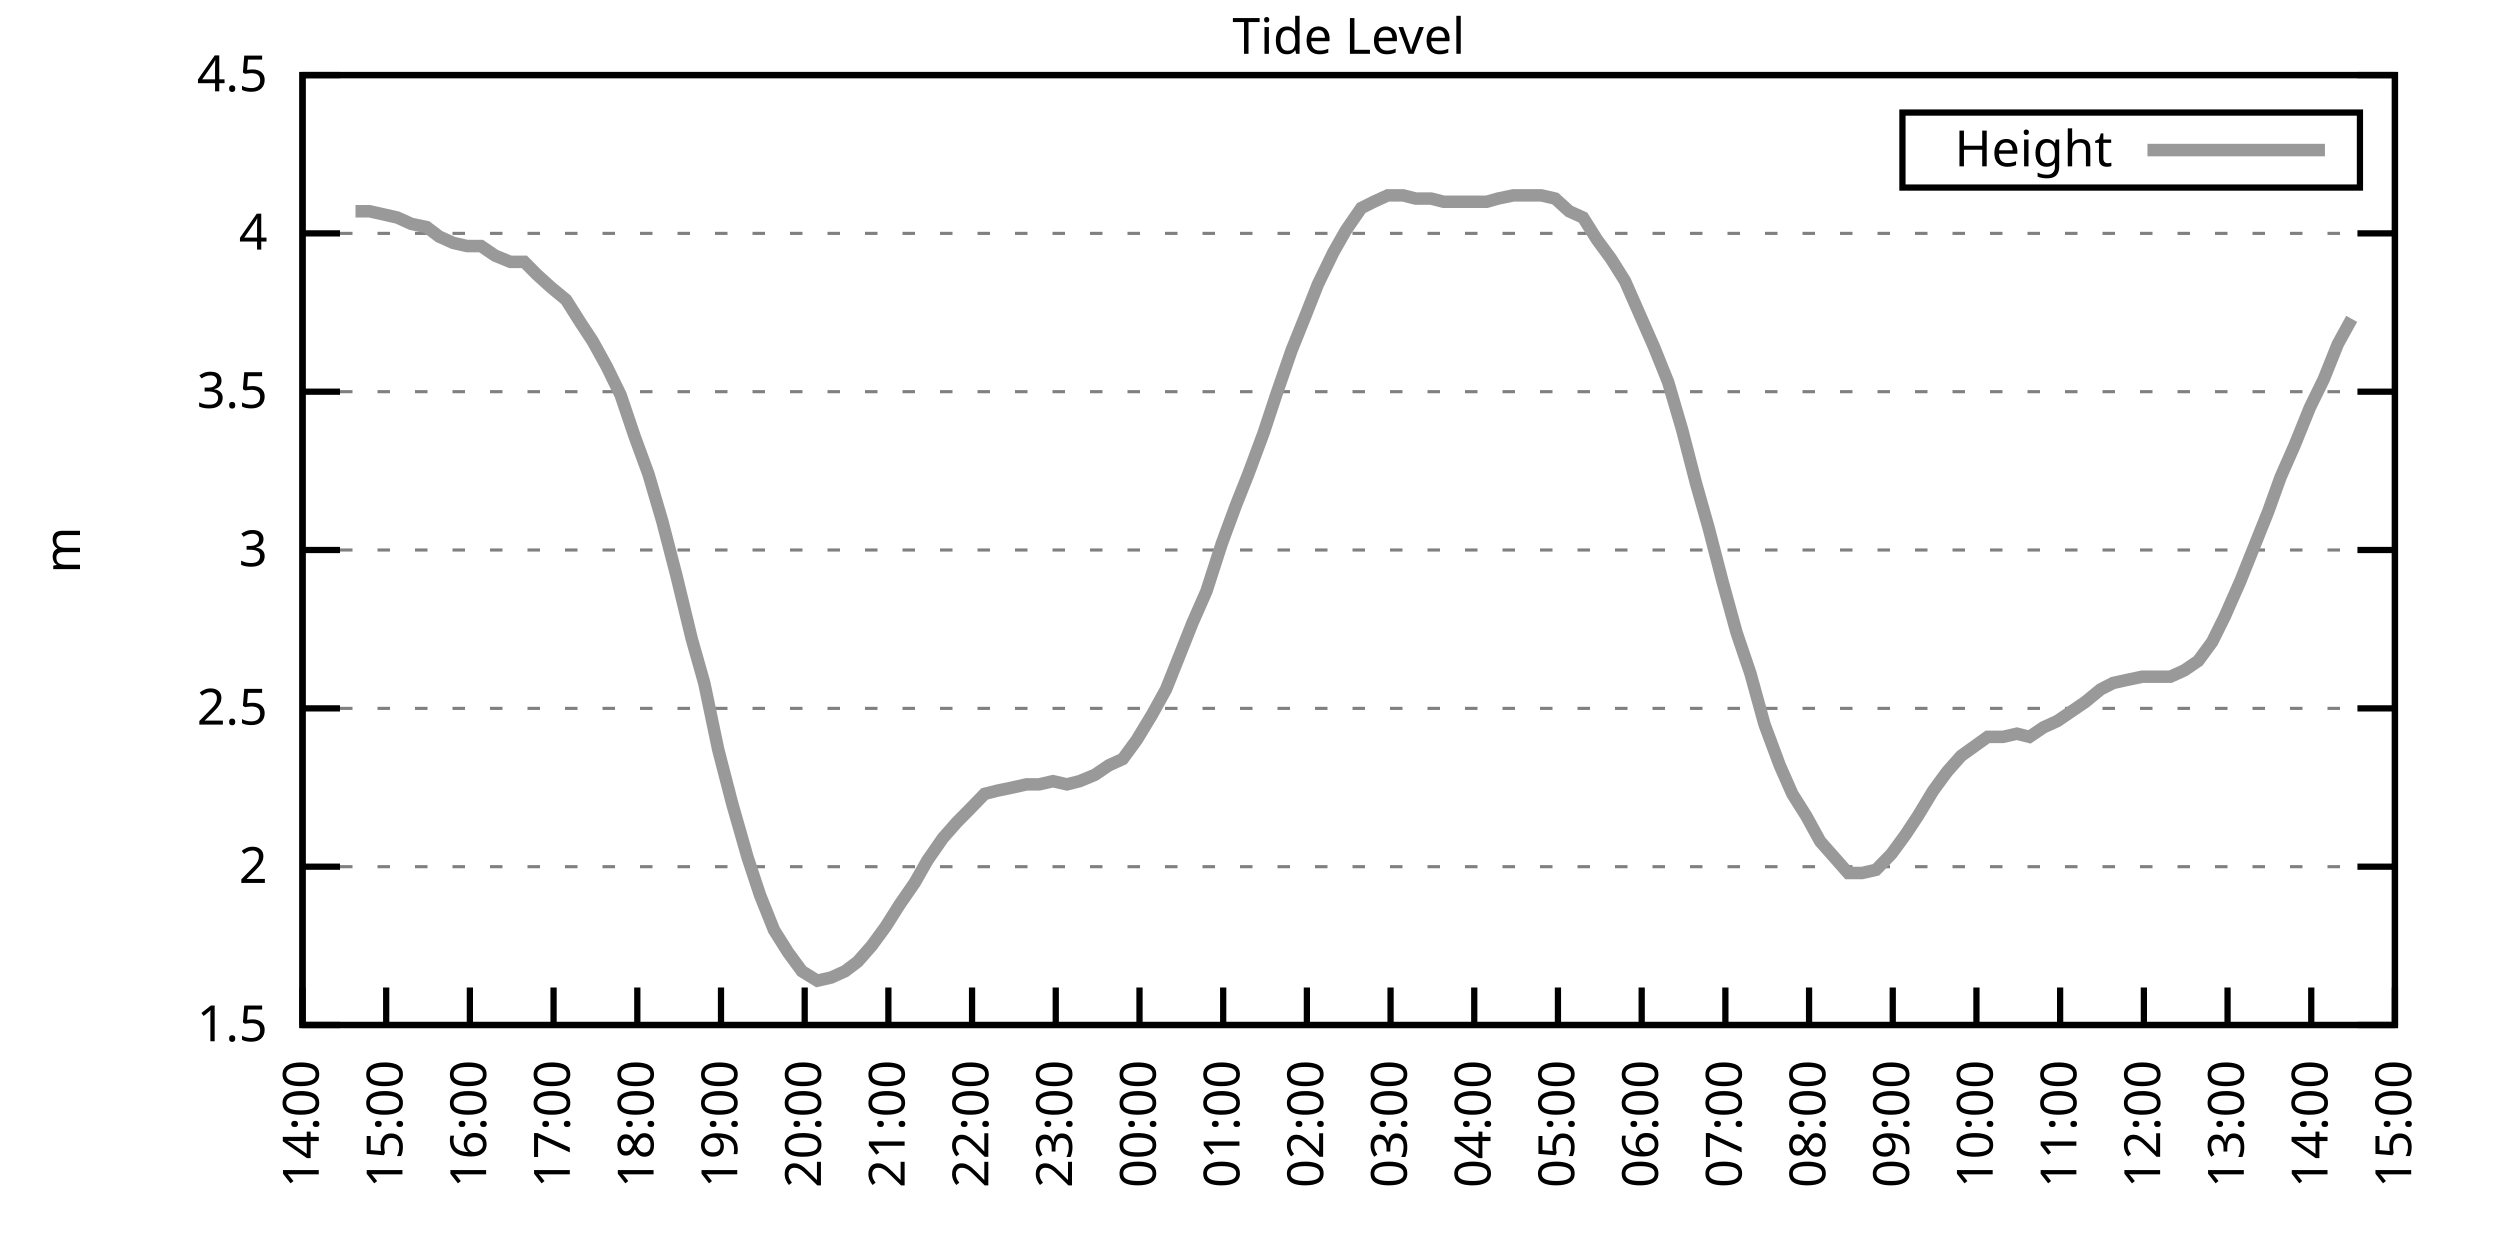
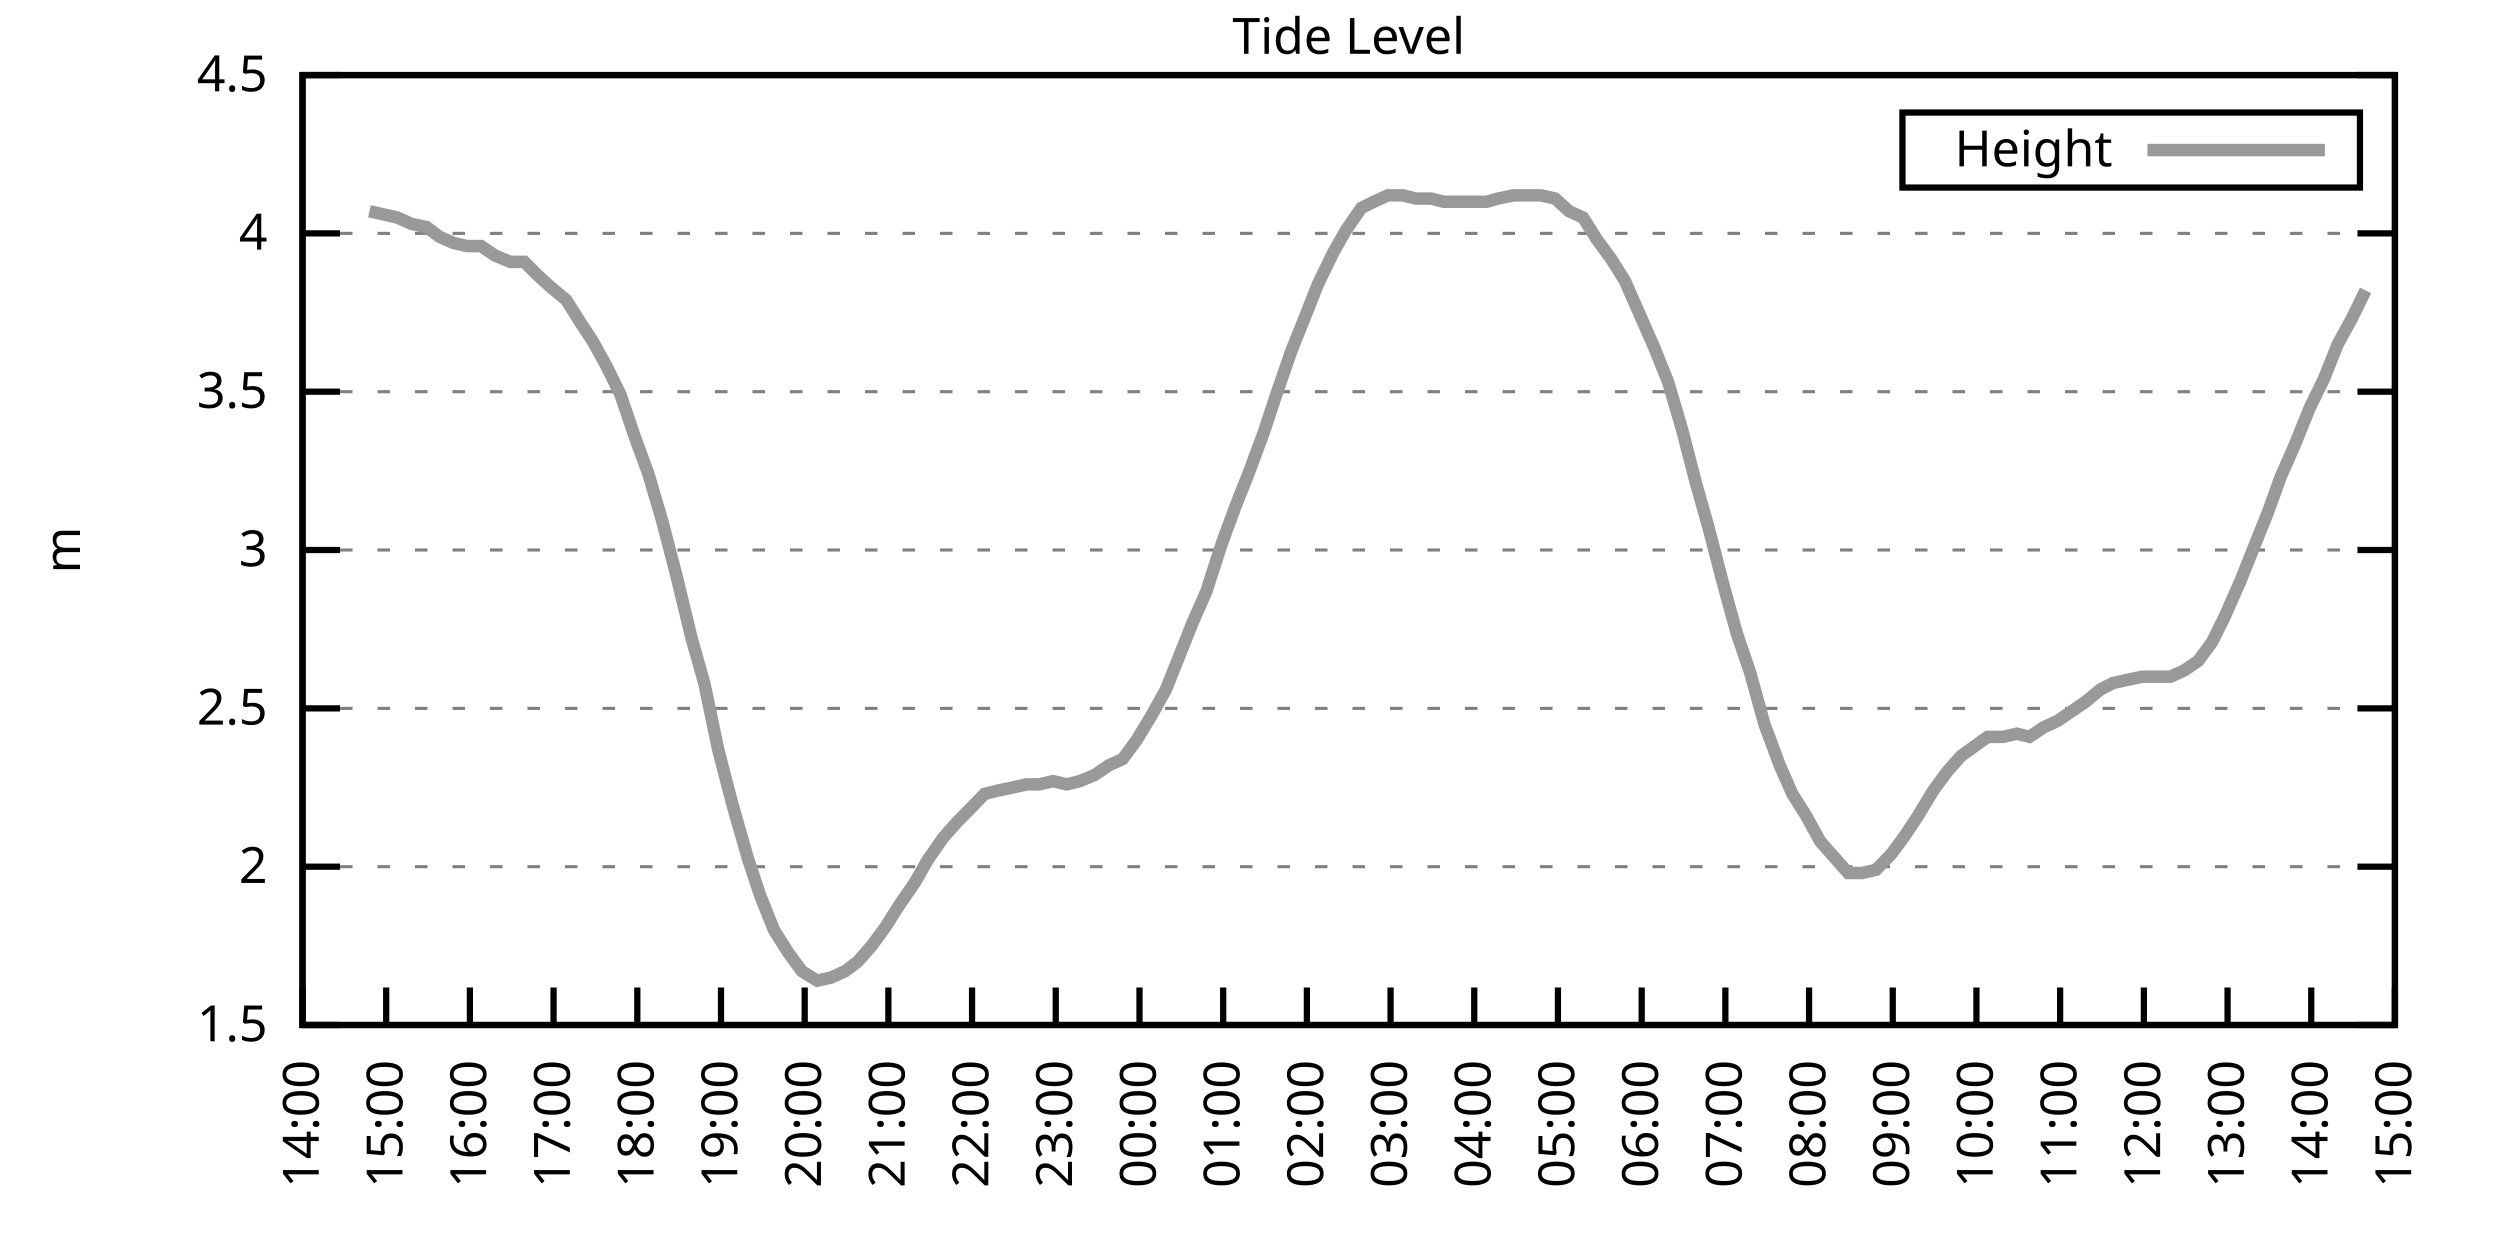
<svg xmlns="http://www.w3.org/2000/svg" xmlns:xlink="http://www.w3.org/1999/xlink" width="400" height="200" viewBox="0 0 400 200">
  <g id="gnuplot_canvas">
    <rect x="0" y="0" width="400" height="200" fill="none" />
    <defs>
      <circle id="gpDot" r="0.5" stroke-width="0.5" stroke="currentColor" />
      <path id="gpPt0" stroke-width="0.333" stroke="currentColor" d="M-1,0 h2 M0,-1 v2" />
      <path id="gpPt1" stroke-width="0.333" stroke="currentColor" d="M-1,-1 L1,1 M1,-1 L-1,1" />
      <path id="gpPt2" stroke-width="0.333" stroke="currentColor" d="M-1,0 L1,0 M0,-1 L0,1 M-1,-1 L1,1 M-1,1 L1,-1" />
      <rect id="gpPt3" stroke-width="0.333" stroke="currentColor" x="-1" y="-1" width="2" height="2" />
      <rect id="gpPt4" stroke-width="0.333" stroke="currentColor" fill="currentColor" x="-1" y="-1" width="2" height="2" />
      <circle id="gpPt5" stroke-width="0.333" stroke="currentColor" cx="0" cy="0" r="1" />
      <use xlink:href="#gpPt5" id="gpPt6" fill="currentColor" stroke="none" />
      <path id="gpPt7" stroke-width="0.333" stroke="currentColor" d="M0,-1.33 L-1.33,0.67 L1.33,0.67 z" />
      <use xlink:href="#gpPt7" id="gpPt8" fill="currentColor" stroke="none" />
      <use xlink:href="#gpPt7" id="gpPt9" stroke="currentColor" transform="rotate(180)" />
      <use xlink:href="#gpPt9" id="gpPt10" fill="currentColor" stroke="none" />
      <use xlink:href="#gpPt3" id="gpPt11" stroke="currentColor" transform="rotate(45)" />
      <use xlink:href="#gpPt11" id="gpPt12" fill="currentColor" stroke="none" />
      <path id="gpPt13" stroke-width="0.333" stroke="currentColor" d="M0,1.330 L1.265,0.411 L0.782,-1.067 L-0.782,-1.076 L-1.265,0.411 z" />
      <use xlink:href="#gpPt13" id="gpPt14" fill="currentColor" stroke="none" />
      <filter id="textbox" filterUnits="objectBoundingBox" x="0" y="0" height="1" width="1">
        <feFlood flood-color="white" flood-opacity="1" result="bgnd" />
        <feComposite in="SourceGraphic" in2="bgnd" operator="atop" />
      </filter>
      <filter id="greybox" filterUnits="objectBoundingBox" x="0" y="0" height="1" width="1">
        <feFlood flood-color="lightgrey" flood-opacity="1" result="grey" />
        <feComposite in="SourceGraphic" in2="grey" operator="atop" />
      </filter>
    </defs>
    <g fill="none" color="white" stroke="currentColor" stroke-width="1.00" stroke-linecap="butt" stroke-linejoin="miter">
</g>
    <g fill="none" color="black" stroke="currentColor" stroke-width="1.00" stroke-linecap="butt" stroke-linejoin="miter">
      <g stroke="none" shape-rendering="crispEdges">
        <polygon fill="rgb(255, 255, 255)" points="48.40,164.00 383.18,164.00 383.18,12.02 48.40,12.02 " />
      </g>
    </g>
    <g fill="none" color="black" stroke="currentColor" stroke-width="1.00" stroke-linecap="butt" stroke-linejoin="miter">
</g>
    <g fill="none" color="black" stroke="black" stroke-width="0.50" stroke-linecap="butt" stroke-linejoin="miter">
</g>
    <g fill="none" color="gray" stroke="currentColor" stroke-width="0.50" stroke-linecap="butt" stroke-linejoin="miter">
      <path stroke="gray" stroke-dasharray="2,4" class="gridline" d="M48.40,164.00 L383.19,164.00  " />
    </g>
    <g fill="none" color="gray" stroke="gray" stroke-width="1.00" stroke-linecap="butt" stroke-linejoin="miter">
</g>
    <g fill="none" color="black" stroke="currentColor" stroke-width="1.00" stroke-linecap="butt" stroke-linejoin="miter">
      <path stroke="black" d="M48.40,164.00 L54.40,164.00 M383.19,164.00 L377.19,164.00  " />
      <g transform="translate(42.80,166.60)" stroke="none" fill="black" font-family="Sans" font-size="8.00" text-anchor="end">
        <text>
          <tspan font-family="Sans"> 1.5</tspan>
        </text>
      </g>
    </g>
    <g fill="none" color="black" stroke="currentColor" stroke-width="1.00" stroke-linecap="butt" stroke-linejoin="miter">
</g>
    <g fill="none" color="black" stroke="black" stroke-width="0.50" stroke-linecap="butt" stroke-linejoin="miter">
</g>
    <g fill="none" color="gray" stroke="currentColor" stroke-width="0.50" stroke-linecap="butt" stroke-linejoin="miter">
      <path stroke="gray" stroke-dasharray="2,4" class="gridline" d="M48.40,138.67 L383.19,138.67  " />
    </g>
    <g fill="none" color="gray" stroke="gray" stroke-width="1.00" stroke-linecap="butt" stroke-linejoin="miter">
</g>
    <g fill="none" color="black" stroke="currentColor" stroke-width="1.00" stroke-linecap="butt" stroke-linejoin="miter">
      <path stroke="black" d="M48.40,138.67 L54.40,138.67 M383.19,138.67 L377.19,138.67  " />
      <g transform="translate(42.80,141.27)" stroke="none" fill="black" font-family="Sans" font-size="8.00" text-anchor="end">
        <text>
          <tspan font-family="Sans"> 2</tspan>
        </text>
      </g>
    </g>
    <g fill="none" color="black" stroke="currentColor" stroke-width="1.00" stroke-linecap="butt" stroke-linejoin="miter">
</g>
    <g fill="none" color="black" stroke="black" stroke-width="0.50" stroke-linecap="butt" stroke-linejoin="miter">
</g>
    <g fill="none" color="gray" stroke="currentColor" stroke-width="0.50" stroke-linecap="butt" stroke-linejoin="miter">
      <path stroke="gray" stroke-dasharray="2,4" class="gridline" d="M48.40,113.34 L383.19,113.34  " />
    </g>
    <g fill="none" color="gray" stroke="gray" stroke-width="1.00" stroke-linecap="butt" stroke-linejoin="miter">
</g>
    <g fill="none" color="black" stroke="currentColor" stroke-width="1.00" stroke-linecap="butt" stroke-linejoin="miter">
      <path stroke="black" d="M48.40,113.34 L54.40,113.34 M383.19,113.34 L377.19,113.34  " />
      <g transform="translate(42.80,115.94)" stroke="none" fill="black" font-family="Sans" font-size="8.00" text-anchor="end">
        <text>
          <tspan font-family="Sans"> 2.5</tspan>
        </text>
      </g>
    </g>
    <g fill="none" color="black" stroke="currentColor" stroke-width="1.00" stroke-linecap="butt" stroke-linejoin="miter">
</g>
    <g fill="none" color="black" stroke="black" stroke-width="0.50" stroke-linecap="butt" stroke-linejoin="miter">
</g>
    <g fill="none" color="gray" stroke="currentColor" stroke-width="0.50" stroke-linecap="butt" stroke-linejoin="miter">
      <path stroke="gray" stroke-dasharray="2,4" class="gridline" d="M48.40,88.00 L383.19,88.00  " />
    </g>
    <g fill="none" color="gray" stroke="gray" stroke-width="1.00" stroke-linecap="butt" stroke-linejoin="miter">
</g>
    <g fill="none" color="black" stroke="currentColor" stroke-width="1.00" stroke-linecap="butt" stroke-linejoin="miter">
      <path stroke="black" d="M48.40,88.00 L54.40,88.00 M383.19,88.00 L377.19,88.00  " />
      <g transform="translate(42.80,90.60)" stroke="none" fill="black" font-family="Sans" font-size="8.00" text-anchor="end">
        <text>
          <tspan font-family="Sans"> 3</tspan>
        </text>
      </g>
    </g>
    <g fill="none" color="black" stroke="currentColor" stroke-width="1.00" stroke-linecap="butt" stroke-linejoin="miter">
</g>
    <g fill="none" color="black" stroke="black" stroke-width="0.50" stroke-linecap="butt" stroke-linejoin="miter">
</g>
    <g fill="none" color="gray" stroke="currentColor" stroke-width="0.50" stroke-linecap="butt" stroke-linejoin="miter">
      <path stroke="gray" stroke-dasharray="2,4" class="gridline" d="M48.40,62.67 L383.19,62.67  " />
    </g>
    <g fill="none" color="gray" stroke="gray" stroke-width="1.00" stroke-linecap="butt" stroke-linejoin="miter">
</g>
    <g fill="none" color="black" stroke="currentColor" stroke-width="1.00" stroke-linecap="butt" stroke-linejoin="miter">
      <path stroke="black" d="M48.40,62.67 L54.40,62.67 M383.19,62.67 L377.19,62.67  " />
      <g transform="translate(42.80,65.27)" stroke="none" fill="black" font-family="Sans" font-size="8.00" text-anchor="end">
        <text>
          <tspan font-family="Sans"> 3.5</tspan>
        </text>
      </g>
    </g>
    <g fill="none" color="black" stroke="currentColor" stroke-width="1.00" stroke-linecap="butt" stroke-linejoin="miter">
</g>
    <g fill="none" color="black" stroke="black" stroke-width="0.50" stroke-linecap="butt" stroke-linejoin="miter">
</g>
    <g fill="none" color="gray" stroke="currentColor" stroke-width="0.50" stroke-linecap="butt" stroke-linejoin="miter">
      <path stroke="gray" stroke-dasharray="2,4" class="gridline" d="M48.40,37.34 L383.19,37.34  " />
    </g>
    <g fill="none" color="gray" stroke="gray" stroke-width="1.00" stroke-linecap="butt" stroke-linejoin="miter">
</g>
    <g fill="none" color="black" stroke="currentColor" stroke-width="1.00" stroke-linecap="butt" stroke-linejoin="miter">
      <path stroke="black" d="M48.40,37.34 L54.40,37.34 M383.19,37.34 L377.19,37.34  " />
      <g transform="translate(42.80,39.94)" stroke="none" fill="black" font-family="Sans" font-size="8.00" text-anchor="end">
        <text>
          <tspan font-family="Sans"> 4</tspan>
        </text>
      </g>
    </g>
    <g fill="none" color="black" stroke="currentColor" stroke-width="1.00" stroke-linecap="butt" stroke-linejoin="miter">
</g>
    <g fill="none" color="black" stroke="black" stroke-width="0.50" stroke-linecap="butt" stroke-linejoin="miter">
</g>
    <g fill="none" color="gray" stroke="currentColor" stroke-width="0.50" stroke-linecap="butt" stroke-linejoin="miter">
      <path stroke="gray" stroke-dasharray="2,4" class="gridline" d="M48.40,12.01 L383.19,12.01  " />
    </g>
    <g fill="none" color="gray" stroke="gray" stroke-width="1.00" stroke-linecap="butt" stroke-linejoin="miter">
</g>
    <g fill="none" color="black" stroke="currentColor" stroke-width="1.00" stroke-linecap="butt" stroke-linejoin="miter">
      <path stroke="black" d="M48.40,12.01 L54.40,12.01 M383.19,12.01 L377.19,12.01  " />
      <g transform="translate(42.80,14.61)" stroke="none" fill="black" font-family="Sans" font-size="8.00" text-anchor="end">
        <text>
          <tspan font-family="Sans"> 4.5</tspan>
        </text>
      </g>
    </g>
    <g fill="none" color="black" stroke="currentColor" stroke-width="1.00" stroke-linecap="butt" stroke-linejoin="miter">
      <path stroke="black" d="M48.40,164.00 L48.40,158.00  " />
      <g transform="translate(51.00,169.60) rotate(270.00)" stroke="none" fill="black" font-family="Sans" font-size="8.00" text-anchor="end">
        <text>
          <tspan font-family="Sans">14:00</tspan>
        </text>
      </g>
    </g>
    <g fill="none" color="black" stroke="currentColor" stroke-width="1.00" stroke-linecap="butt" stroke-linejoin="miter">
      <path stroke="black" d="M61.79,164.00 L61.79,158.00  " />
      <g transform="translate(64.39,169.60) rotate(270.00)" stroke="none" fill="black" font-family="Sans" font-size="8.00" text-anchor="end">
        <text>
          <tspan font-family="Sans">15:00</tspan>
        </text>
      </g>
    </g>
    <g fill="none" color="black" stroke="currentColor" stroke-width="1.00" stroke-linecap="butt" stroke-linejoin="miter">
      <path stroke="black" d="M75.18,164.00 L75.18,158.00  " />
      <g transform="translate(77.78,169.60) rotate(270.00)" stroke="none" fill="black" font-family="Sans" font-size="8.00" text-anchor="end">
        <text>
          <tspan font-family="Sans">16:00</tspan>
        </text>
      </g>
    </g>
    <g fill="none" color="black" stroke="currentColor" stroke-width="1.00" stroke-linecap="butt" stroke-linejoin="miter">
      <path stroke="black" d="M88.57,164.00 L88.57,158.00  " />
      <g transform="translate(91.17,169.60) rotate(270.00)" stroke="none" fill="black" font-family="Sans" font-size="8.00" text-anchor="end">
        <text>
          <tspan font-family="Sans">17:00</tspan>
        </text>
      </g>
    </g>
    <g fill="none" color="black" stroke="currentColor" stroke-width="1.00" stroke-linecap="butt" stroke-linejoin="miter">
      <path stroke="black" d="M101.97,164.00 L101.97,158.00  " />
      <g transform="translate(104.57,169.60) rotate(270.00)" stroke="none" fill="black" font-family="Sans" font-size="8.00" text-anchor="end">
        <text>
          <tspan font-family="Sans">18:00</tspan>
        </text>
      </g>
    </g>
    <g fill="none" color="black" stroke="currentColor" stroke-width="1.00" stroke-linecap="butt" stroke-linejoin="miter">
      <path stroke="black" d="M115.36,164.00 L115.36,158.00  " />
      <g transform="translate(117.96,169.60) rotate(270.00)" stroke="none" fill="black" font-family="Sans" font-size="8.00" text-anchor="end">
        <text>
          <tspan font-family="Sans">19:00</tspan>
        </text>
      </g>
    </g>
    <g fill="none" color="black" stroke="currentColor" stroke-width="1.00" stroke-linecap="butt" stroke-linejoin="miter">
      <path stroke="black" d="M128.75,164.00 L128.75,158.00  " />
      <g transform="translate(131.35,169.60) rotate(270.00)" stroke="none" fill="black" font-family="Sans" font-size="8.00" text-anchor="end">
        <text>
          <tspan font-family="Sans">20:00</tspan>
        </text>
      </g>
    </g>
    <g fill="none" color="black" stroke="currentColor" stroke-width="1.00" stroke-linecap="butt" stroke-linejoin="miter">
      <path stroke="black" d="M142.14,164.00 L142.14,158.00  " />
      <g transform="translate(144.74,169.60) rotate(270.00)" stroke="none" fill="black" font-family="Sans" font-size="8.00" text-anchor="end">
        <text>
          <tspan font-family="Sans">21:00</tspan>
        </text>
      </g>
    </g>
    <g fill="none" color="black" stroke="currentColor" stroke-width="1.00" stroke-linecap="butt" stroke-linejoin="miter">
      <path stroke="black" d="M155.53,164.00 L155.53,158.00  " />
      <g transform="translate(158.13,169.60) rotate(270.00)" stroke="none" fill="black" font-family="Sans" font-size="8.00" text-anchor="end">
        <text>
          <tspan font-family="Sans">22:00</tspan>
        </text>
      </g>
    </g>
    <g fill="none" color="black" stroke="currentColor" stroke-width="1.00" stroke-linecap="butt" stroke-linejoin="miter">
      <path stroke="black" d="M168.92,164.00 L168.92,158.00  " />
      <g transform="translate(171.52,169.60) rotate(270.00)" stroke="none" fill="black" font-family="Sans" font-size="8.00" text-anchor="end">
        <text>
          <tspan font-family="Sans">23:00</tspan>
        </text>
      </g>
    </g>
    <g fill="none" color="black" stroke="currentColor" stroke-width="1.00" stroke-linecap="butt" stroke-linejoin="miter">
      <path stroke="black" d="M182.32,164.00 L182.32,158.00  " />
      <g transform="translate(184.92,169.60) rotate(270.00)" stroke="none" fill="black" font-family="Sans" font-size="8.00" text-anchor="end">
        <text>
          <tspan font-family="Sans">00:00</tspan>
        </text>
      </g>
    </g>
    <g fill="none" color="black" stroke="currentColor" stroke-width="1.00" stroke-linecap="butt" stroke-linejoin="miter">
      <path stroke="black" d="M195.71,164.00 L195.71,158.00  " />
      <g transform="translate(198.31,169.60) rotate(270.00)" stroke="none" fill="black" font-family="Sans" font-size="8.00" text-anchor="end">
        <text>
          <tspan font-family="Sans">01:00</tspan>
        </text>
      </g>
    </g>
    <g fill="none" color="black" stroke="currentColor" stroke-width="1.00" stroke-linecap="butt" stroke-linejoin="miter">
      <path stroke="black" d="M209.10,164.00 L209.10,158.00  " />
      <g transform="translate(211.70,169.60) rotate(270.00)" stroke="none" fill="black" font-family="Sans" font-size="8.00" text-anchor="end">
        <text>
          <tspan font-family="Sans">02:00</tspan>
        </text>
      </g>
    </g>
    <g fill="none" color="black" stroke="currentColor" stroke-width="1.00" stroke-linecap="butt" stroke-linejoin="miter">
      <path stroke="black" d="M222.49,164.00 L222.49,158.00  " />
      <g transform="translate(225.09,169.60) rotate(270.00)" stroke="none" fill="black" font-family="Sans" font-size="8.00" text-anchor="end">
        <text>
          <tspan font-family="Sans">03:00</tspan>
        </text>
      </g>
    </g>
    <g fill="none" color="black" stroke="currentColor" stroke-width="1.00" stroke-linecap="butt" stroke-linejoin="miter">
      <path stroke="black" d="M235.88,164.00 L235.88,158.00  " />
      <g transform="translate(238.48,169.60) rotate(270.00)" stroke="none" fill="black" font-family="Sans" font-size="8.00" text-anchor="end">
        <text>
          <tspan font-family="Sans">04:00</tspan>
        </text>
      </g>
    </g>
    <g fill="none" color="black" stroke="currentColor" stroke-width="1.00" stroke-linecap="butt" stroke-linejoin="miter">
      <path stroke="black" d="M249.27,164.00 L249.27,158.00  " />
      <g transform="translate(251.87,169.60) rotate(270.00)" stroke="none" fill="black" font-family="Sans" font-size="8.00" text-anchor="end">
        <text>
          <tspan font-family="Sans">05:00</tspan>
        </text>
      </g>
    </g>
    <g fill="none" color="black" stroke="currentColor" stroke-width="1.00" stroke-linecap="butt" stroke-linejoin="miter">
      <path stroke="black" d="M262.67,164.00 L262.67,158.00  " />
      <g transform="translate(265.27,169.60) rotate(270.00)" stroke="none" fill="black" font-family="Sans" font-size="8.00" text-anchor="end">
        <text>
          <tspan font-family="Sans">06:00</tspan>
        </text>
      </g>
    </g>
    <g fill="none" color="black" stroke="currentColor" stroke-width="1.00" stroke-linecap="butt" stroke-linejoin="miter">
      <path stroke="black" d="M276.06,164.00 L276.06,158.00  " />
      <g transform="translate(278.66,169.60) rotate(270.00)" stroke="none" fill="black" font-family="Sans" font-size="8.00" text-anchor="end">
        <text>
          <tspan font-family="Sans">07:00</tspan>
        </text>
      </g>
    </g>
    <g fill="none" color="black" stroke="currentColor" stroke-width="1.00" stroke-linecap="butt" stroke-linejoin="miter">
      <path stroke="black" d="M289.45,164.00 L289.45,158.00  " />
      <g transform="translate(292.05,169.60) rotate(270.00)" stroke="none" fill="black" font-family="Sans" font-size="8.00" text-anchor="end">
        <text>
          <tspan font-family="Sans">08:00</tspan>
        </text>
      </g>
    </g>
    <g fill="none" color="black" stroke="currentColor" stroke-width="1.00" stroke-linecap="butt" stroke-linejoin="miter">
      <path stroke="black" d="M302.84,164.00 L302.84,158.00  " />
      <g transform="translate(305.44,169.60) rotate(270.00)" stroke="none" fill="black" font-family="Sans" font-size="8.00" text-anchor="end">
        <text>
          <tspan font-family="Sans">09:00</tspan>
        </text>
      </g>
    </g>
    <g fill="none" color="black" stroke="currentColor" stroke-width="1.00" stroke-linecap="butt" stroke-linejoin="miter">
      <path stroke="black" d="M316.23,164.00 L316.23,158.00  " />
      <g transform="translate(318.83,169.60) rotate(270.00)" stroke="none" fill="black" font-family="Sans" font-size="8.00" text-anchor="end">
        <text>
          <tspan font-family="Sans">10:00</tspan>
        </text>
      </g>
    </g>
    <g fill="none" color="black" stroke="currentColor" stroke-width="1.00" stroke-linecap="butt" stroke-linejoin="miter">
      <path stroke="black" d="M329.62,164.00 L329.62,158.00  " />
      <g transform="translate(332.22,169.60) rotate(270.00)" stroke="none" fill="black" font-family="Sans" font-size="8.00" text-anchor="end">
        <text>
          <tspan font-family="Sans">11:00</tspan>
        </text>
      </g>
    </g>
    <g fill="none" color="black" stroke="currentColor" stroke-width="1.00" stroke-linecap="butt" stroke-linejoin="miter">
      <path stroke="black" d="M343.02,164.00 L343.02,158.00  " />
      <g transform="translate(345.62,169.60) rotate(270.00)" stroke="none" fill="black" font-family="Sans" font-size="8.00" text-anchor="end">
        <text>
          <tspan font-family="Sans">12:00</tspan>
        </text>
      </g>
    </g>
    <g fill="none" color="black" stroke="currentColor" stroke-width="1.00" stroke-linecap="butt" stroke-linejoin="miter">
      <path stroke="black" d="M356.41,164.00 L356.41,158.00  " />
      <g transform="translate(359.01,169.60) rotate(270.00)" stroke="none" fill="black" font-family="Sans" font-size="8.00" text-anchor="end">
        <text>
          <tspan font-family="Sans">13:00</tspan>
        </text>
      </g>
    </g>
    <g fill="none" color="black" stroke="currentColor" stroke-width="1.00" stroke-linecap="butt" stroke-linejoin="miter">
      <path stroke="black" d="M369.80,164.00 L369.80,158.00  " />
      <g transform="translate(372.40,169.60) rotate(270.00)" stroke="none" fill="black" font-family="Sans" font-size="8.00" text-anchor="end">
        <text>
          <tspan font-family="Sans">14:00</tspan>
        </text>
      </g>
    </g>
    <g fill="none" color="black" stroke="currentColor" stroke-width="1.00" stroke-linecap="butt" stroke-linejoin="miter">
      <path stroke="black" d="M383.19,164.00 L383.19,158.00  " />
      <g transform="translate(385.79,169.60) rotate(270.00)" stroke="none" fill="black" font-family="Sans" font-size="8.00" text-anchor="end">
        <text>
          <tspan font-family="Sans">15:00</tspan>
        </text>
      </g>
    </g>
    <g fill="none" color="black" stroke="currentColor" stroke-width="1.00" stroke-linecap="butt" stroke-linejoin="miter">
</g>
    <g fill="none" color="black" stroke="currentColor" stroke-width="1.00" stroke-linecap="butt" stroke-linejoin="miter">
      <path stroke="black" d="M48.40,12.01 L48.40,164.00 L383.19,164.00 L383.19,12.01 L48.40,12.01 Z  " />
    </g>
    <g fill="none" color="black" stroke="currentColor" stroke-width="1.00" stroke-linecap="butt" stroke-linejoin="miter">
</g>
    <g fill="none" color="black" stroke="currentColor" stroke-width="1.00" stroke-linecap="butt" stroke-linejoin="miter">
      <path stroke="black" d="M304.39,30.01 L304.39,18.01 L377.59,18.01 L377.59,30.01 L304.39,30.01 Z  " />
    </g>
    <g id="Tide_level_plot_1">
      <g fill="none" color="white" stroke="black" stroke-width="2.00" stroke-linecap="butt" stroke-linejoin="miter">
</g>
      <g fill="none" color="black" stroke="currentColor" stroke-width="2.00" stroke-linecap="butt" stroke-linejoin="miter">
        <g transform="translate(337.99,26.61)" stroke="none" fill="black" font-family="Sans" font-size="8.00" text-anchor="end">
          <text>
            <tspan font-family="Sans">Height</tspan>
          </text>
        </g>
      </g>
      <g fill="none" color="black" stroke="currentColor" stroke-width="2.00" stroke-linecap="butt" stroke-linejoin="miter">
-         <path stroke="rgb(153, 153, 153)" d="M343.59,24.01 L371.99,24.01 M56.88,33.80 L59.11,33.80 L61.35,34.30 L63.58,34.81 L65.81,35.82 L68.26,36.33   L70.27,37.85 L72.50,38.86 L74.74,39.37 L76.97,39.37 L79.20,40.89 L81.66,41.90 L83.89,41.90 L85.90,43.93   L88.13,45.95 L90.58,47.98 L92.82,51.53 L94.82,54.57 L97.06,58.62 L99.29,63.18 L101.52,69.77 L103.75,75.85   L105.98,83.45 L108.22,92.06 L110.67,102.19 L112.68,109.28 L114.91,119.92 L117.14,128.54 L119.60,137.15 L121.61,143.23   L123.84,148.80 L126.07,152.35 L128.30,155.39 L130.76,156.91 L132.99,156.40 L135.22,155.39 L137.23,153.87 L139.46,151.33   L141.69,148.29 L143.93,144.75 L146.38,141.20 L148.39,137.66 L150.85,134.11 L153.08,131.58 L155.09,129.55 L157.54,127.02   L159.55,126.51 L162.01,126.00 L164.24,125.50 L166.25,125.50 L168.48,124.99 L170.71,125.50 L172.72,124.99 L175.17,123.98   L177.41,122.46 L179.64,121.44 L181.87,118.40 L184.32,114.35 L186.56,110.30 L188.79,104.72 L190.80,99.66 L193.03,94.59   L195.48,86.99 L197.72,80.91 L199.73,75.85 L202.18,69.26 L204.19,63.18 L206.64,56.09 L208.88,50.51 L210.88,45.45   L213.34,40.38 L215.35,36.84 L217.80,33.29 L219.81,32.28 L222.04,31.26 L224.50,31.26 L226.51,31.77 L228.96,31.77   L230.97,32.28 L233.43,32.28 L235.66,32.28 L237.89,32.28 L239.68,31.77 L242.13,31.26 L244.59,31.26 L246.60,31.26   L248.83,31.77 L251.06,33.80 L253.29,34.81 L255.52,38.35 L257.76,41.39 L259.99,44.94 L262.22,50.01 L264.67,55.58   L266.91,61.15 L269.14,68.75 L271.37,77.37 L273.38,84.46 L275.61,93.07 L277.84,101.18 L280.07,107.76 L282.31,115.87   L284.76,122.46 L286.77,127.02 L289.00,130.56 L291.23,134.62 L293.47,137.15 L295.70,139.68 L297.93,139.68 L300.16,139.17   L302.62,136.64 L304.85,133.60 L306.86,130.56 L309.31,126.51 L311.54,123.47 L313.78,120.94 L318.02,117.90 L320.47,117.90   L322.70,117.39 L324.71,117.90 L326.95,116.38 L329.18,115.36 L331.41,113.84 L333.64,112.32 L336.10,110.30 L338.10,109.28   L340.34,108.78 L342.79,108.27 L345.02,108.27 L347.26,108.27 L349.49,107.26 L351.72,105.74 L353.95,102.70 L355.96,98.64   L358.42,93.07 L360.65,87.50 L362.88,81.93 L364.89,76.35 L367.12,71.29 L369.58,65.21 L371.81,60.65 L374.04,55.07   L376.27,51.02  " />
+         <path stroke="rgb(153, 153, 153)" d="M343.59,24.01 L371.99,24.01 M59.11,33.80 L61.35,34.30 L63.58,34.81 L65.81,35.82 L68.26,36.33 L70.27,37.85   L72.50,38.86 L74.74,39.37 L76.97,39.37 L79.20,40.89 L81.66,41.90 L83.89,41.90 L85.90,43.93 L88.13,45.95   L90.58,47.98 L92.82,51.53 L94.82,54.57 L97.06,58.62 L99.29,63.18 L101.52,69.77 L103.75,75.85 L105.98,83.45   L108.22,92.06 L110.67,102.19 L112.68,109.28 L114.91,119.92 L117.14,128.54 L119.60,137.15 L121.61,143.23 L123.84,148.80   L126.07,152.35 L128.30,155.39 L130.76,156.91 L132.99,156.40 L135.22,155.39 L137.23,153.87 L139.46,151.33 L141.69,148.29   L143.93,144.75 L146.38,141.20 L148.39,137.66 L150.85,134.11 L153.08,131.58 L155.09,129.55 L157.54,127.02 L159.55,126.51   L162.01,126.00 L164.24,125.50 L166.25,125.50 L168.48,124.99 L170.71,125.50 L172.72,124.99 L175.17,123.98 L177.41,122.46   L179.64,121.44 L181.87,118.40 L184.32,114.35 L186.56,110.30 L188.79,104.72 L190.80,99.66 L193.03,94.59 L195.48,86.99   L197.72,80.91 L199.73,75.85 L202.18,69.26 L204.19,63.18 L206.64,56.09 L208.88,50.51 L210.88,45.45 L213.34,40.38   L215.35,36.84 L217.80,33.29 L219.81,32.28 L222.04,31.26 L224.50,31.26 L226.51,31.77 L228.96,31.77 L230.97,32.28   L233.43,32.28 L235.66,32.28 L237.89,32.28 L239.68,31.77 L242.13,31.26 L244.59,31.26 L246.60,31.26 L248.83,31.77   L251.06,33.80 L253.29,34.81 L255.52,38.35 L257.76,41.39 L259.99,44.94 L262.22,50.01 L264.67,55.58 L266.91,61.15   L269.14,68.75 L271.37,77.37 L273.38,84.46 L275.61,93.07 L277.84,101.18 L280.07,107.76 L282.31,115.87 L284.76,122.46   L286.77,127.02 L289.00,130.56 L291.23,134.62 L293.47,137.15 L295.70,139.68 L297.93,139.68 L300.16,139.17 L302.62,136.64   L304.85,133.60 L306.86,130.56 L309.31,126.51 L311.54,123.47 L313.78,120.94 L318.02,117.90 L320.47,117.90 L322.70,117.39   L324.71,117.90 L326.95,116.38 L329.18,115.36 L331.41,113.84 L333.64,112.32 L336.10,110.30 L338.10,109.28 L340.34,108.78   L342.79,108.27 L345.02,108.27 L347.26,108.27 L349.49,107.26 L351.72,105.74 L353.95,102.70 L355.96,98.64 L358.42,93.07   L360.65,87.50 L362.88,81.93 L364.89,76.35 L367.12,71.29 L369.58,65.21 L371.81,60.65 L374.04,55.07 L376.27,51.02   L378.50,46.46  " />
      </g>
    </g>
    <g fill="none" color="black" stroke="currentColor" stroke-width="2.00" stroke-linecap="butt" stroke-linejoin="miter">
</g>
    <g fill="none" color="black" stroke="black" stroke-width="1.00" stroke-linecap="butt" stroke-linejoin="miter">
</g>
    <g fill="none" color="black" stroke="currentColor" stroke-width="1.00" stroke-linecap="butt" stroke-linejoin="miter">
      <path stroke="black" d="M48.40,12.01 L48.40,164.00 L383.19,164.00 L383.19,12.01 L48.40,12.01 Z  " />
      <g transform="translate(12.80,88.01) rotate(270.00)" stroke="none" fill="black" font-family="Sans" font-size="8.00" text-anchor="middle">
        <text>
          <tspan font-family="Sans">m</tspan>
        </text>
      </g>
    </g>
    <g fill="none" color="black" stroke="currentColor" stroke-width="1.00" stroke-linecap="butt" stroke-linejoin="miter">
</g>
    <g fill="none" color="black" stroke="currentColor" stroke-width="1.00" stroke-linecap="butt" stroke-linejoin="miter">
      <g transform="translate(215.79,8.61)" stroke="none" fill="black" font-family="Sans" font-size="8.00" text-anchor="middle">
        <text>
          <tspan font-family="Sans">Tide Level</tspan>
        </text>
      </g>
    </g>
    <g fill="none" color="black" stroke="currentColor" stroke-width="1.00" stroke-linecap="butt" stroke-linejoin="miter">
</g>
  </g>
</svg>
